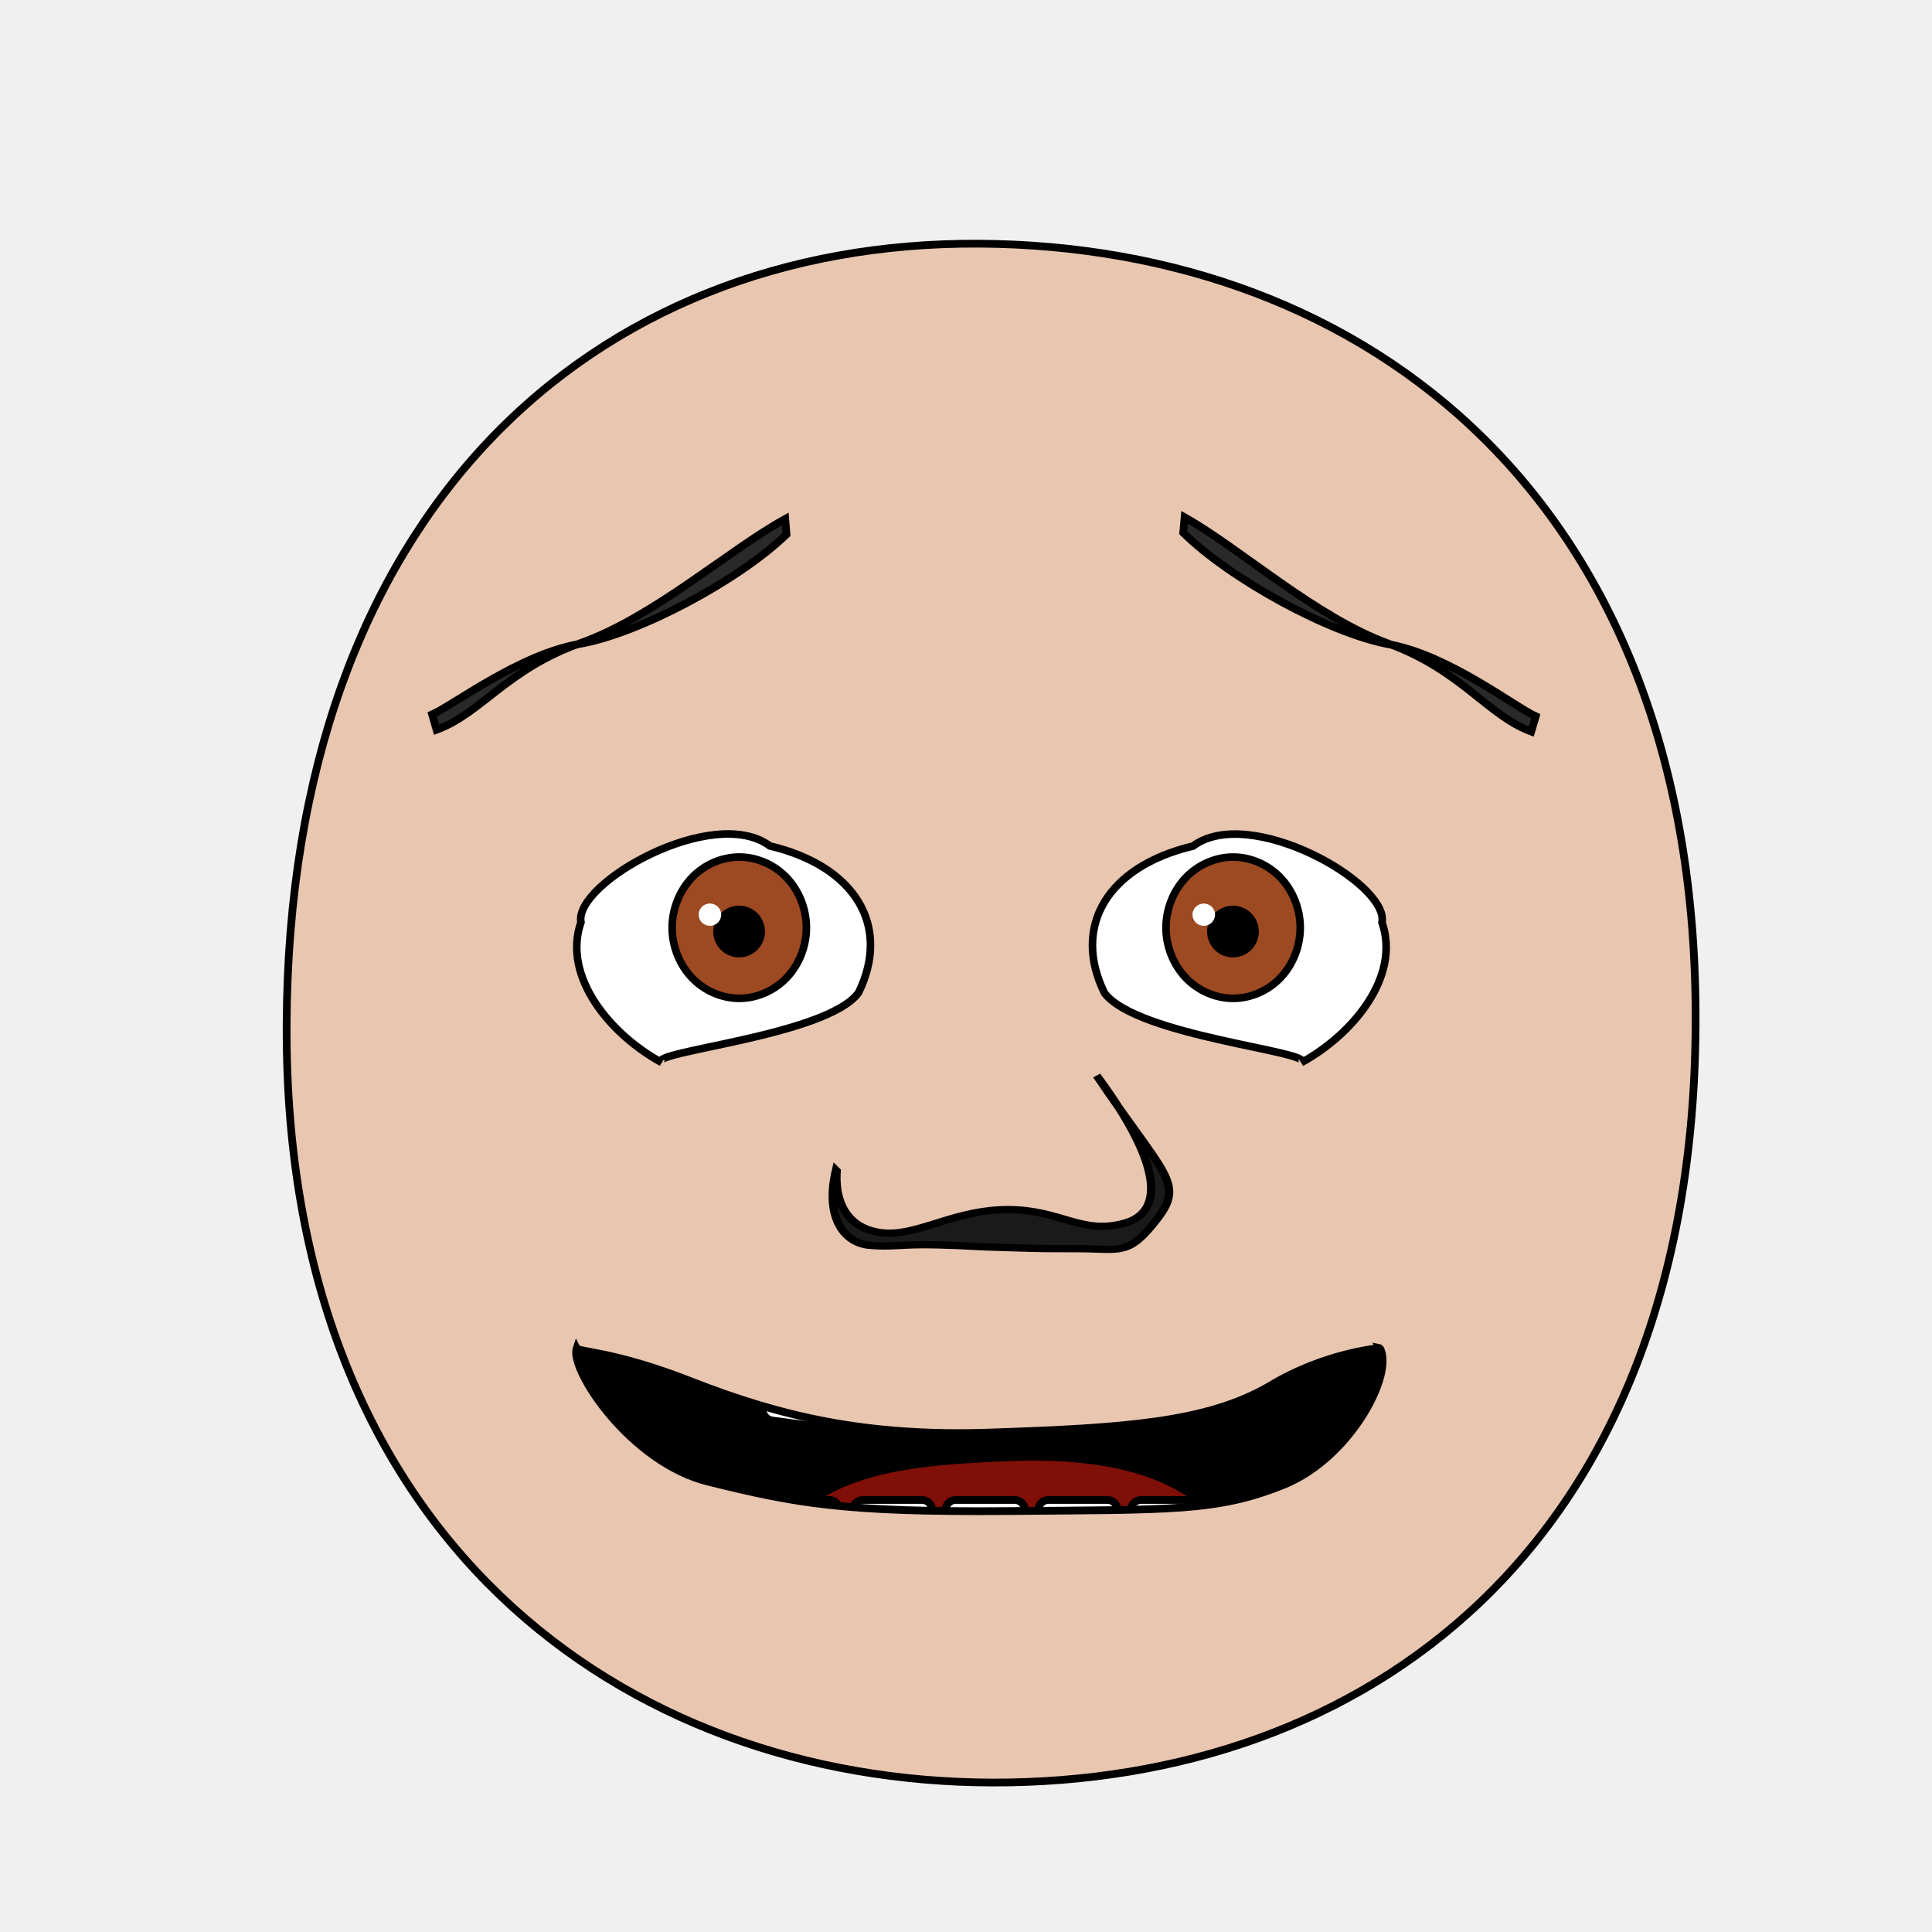
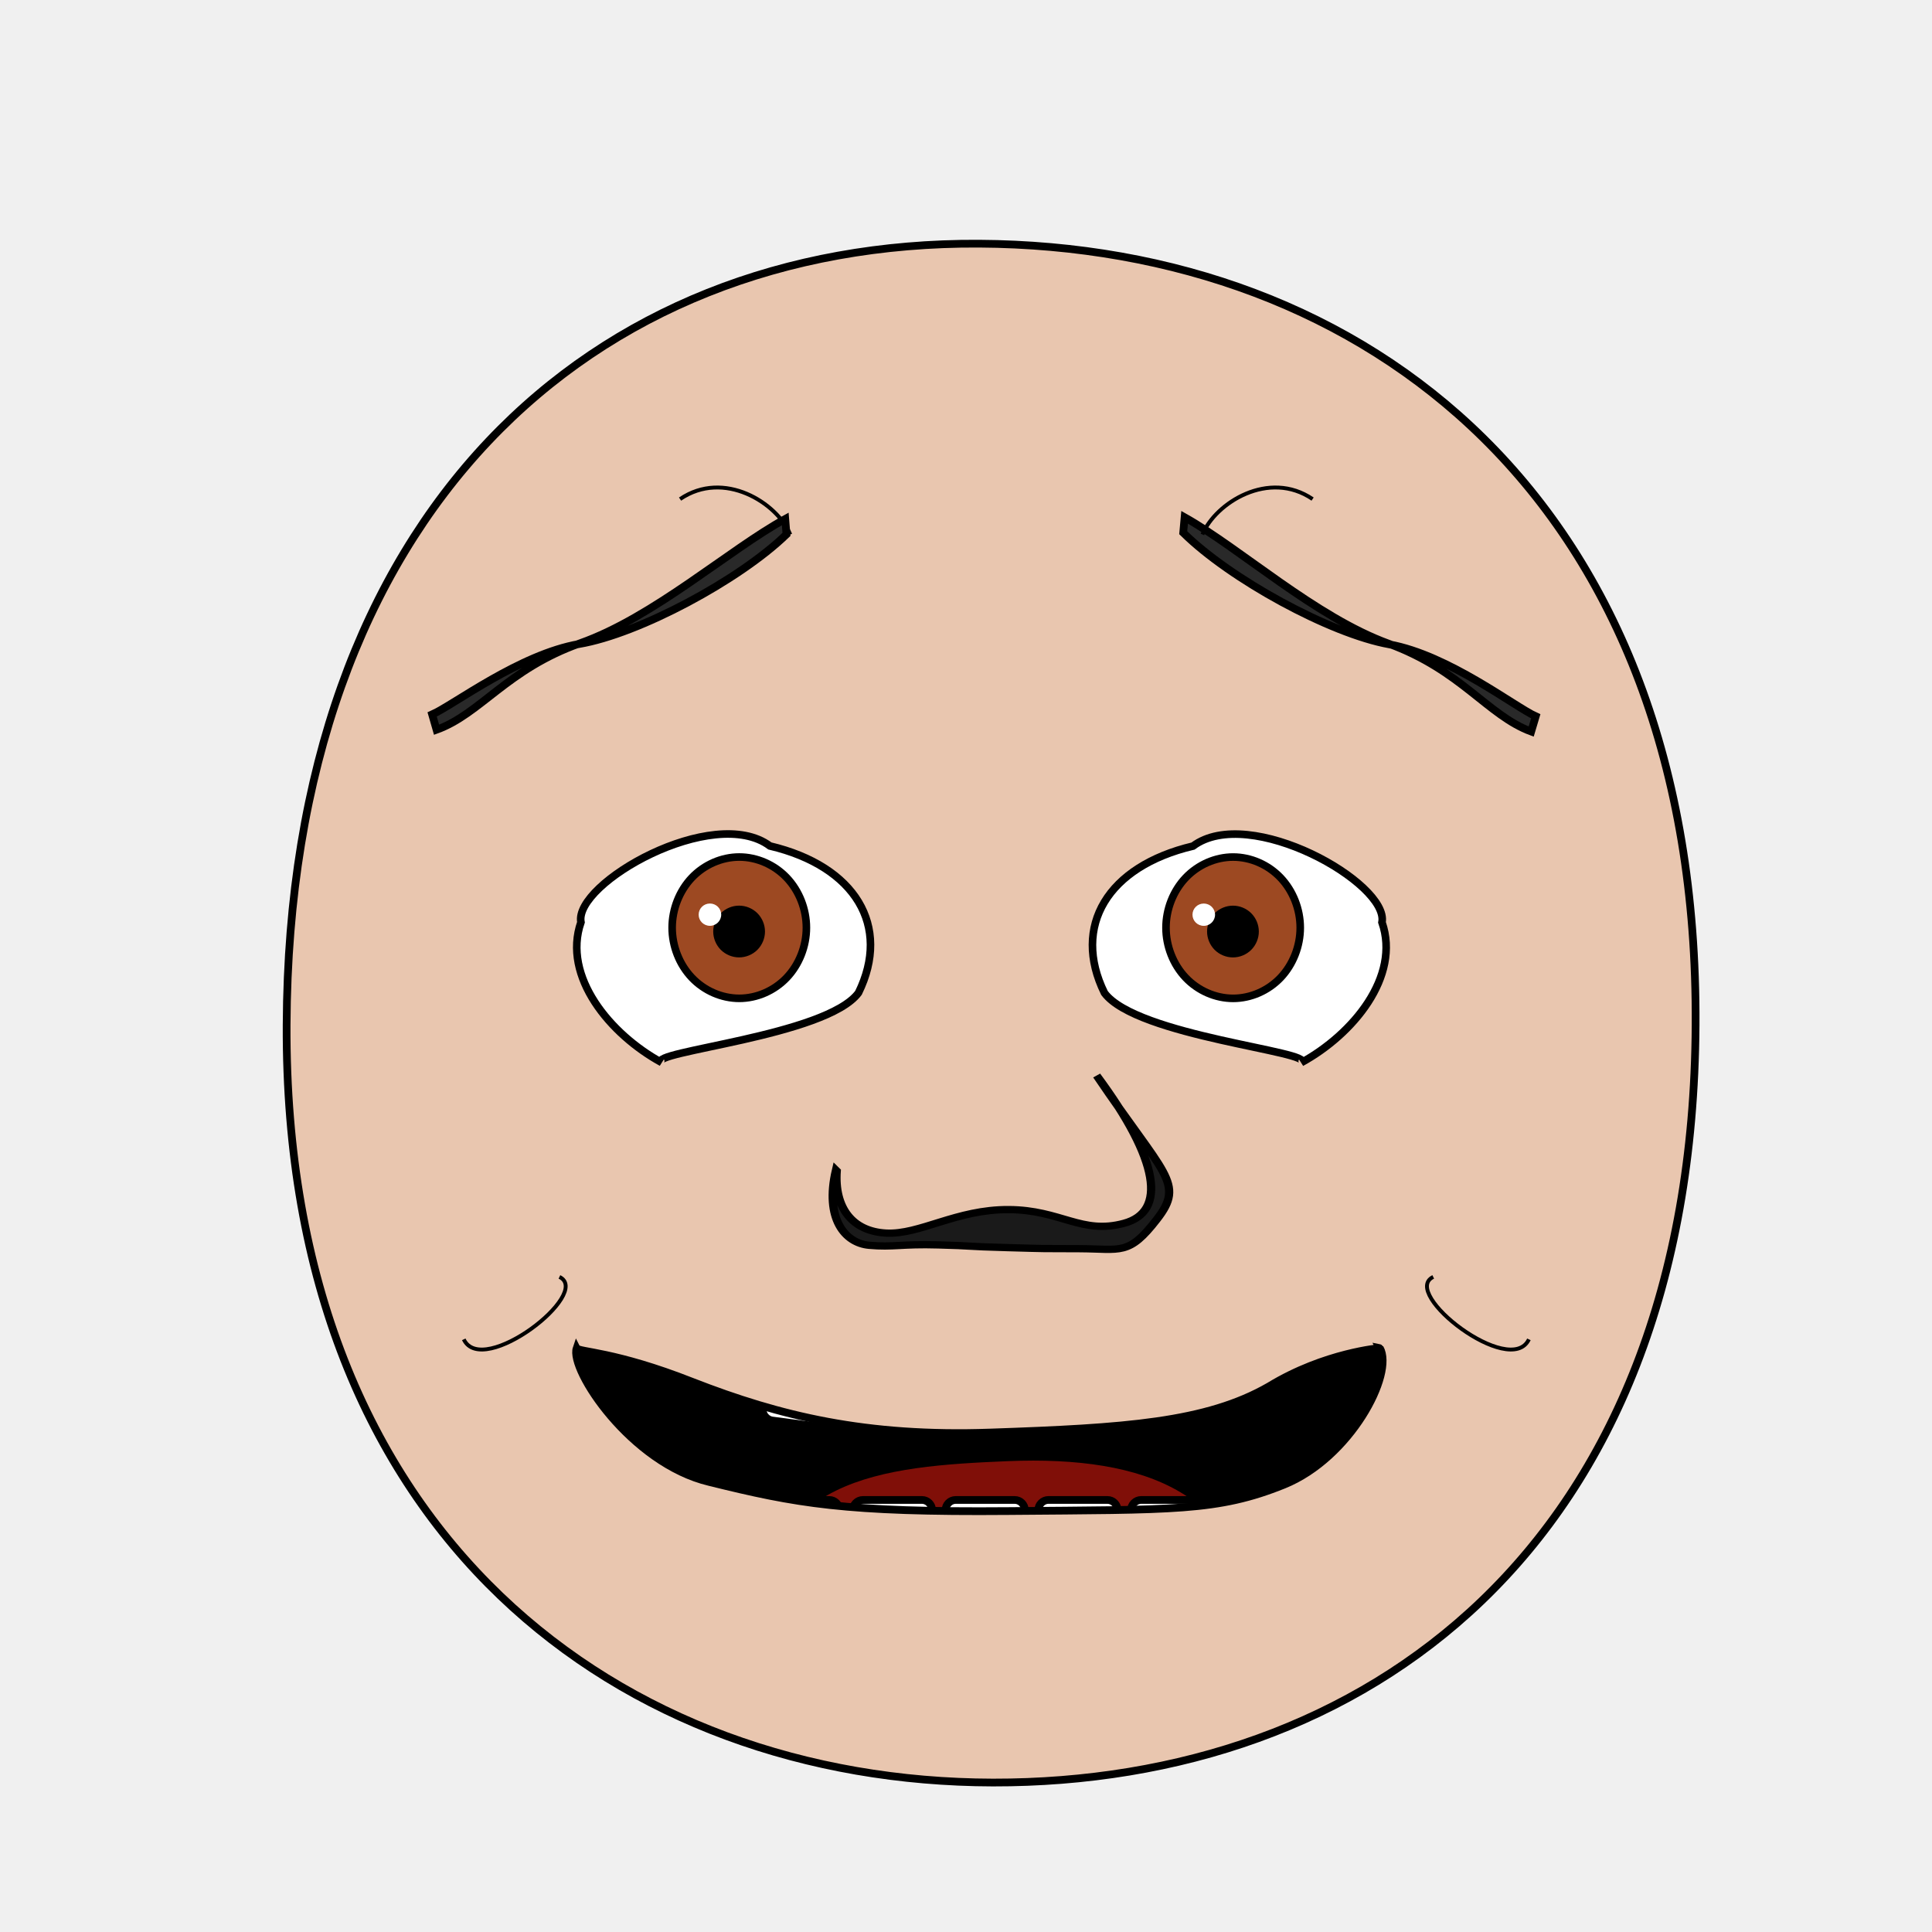
<svg xmlns="http://www.w3.org/2000/svg" xmlns:xlink="http://www.w3.org/1999/xlink" version="1.1" viewBox="0 0 250 250" id="emoticon-front-view" width="100%" height="100%">
  <defs id="defs4">
    <linearGradient id="linearGradient5745">
      <stop style="stop-color:#f4f015;stop-opacity:1" id="stop5747" offset="0" />
      <stop style="stop-color:#f68614;stop-opacity:1" id="stop5749" offset="1" />
    </linearGradient>
    <linearGradient id="linearGradient2823">
      <stop style="stop-color:#000000;stop-opacity:1" id="stop2825" offset="0" />
      <stop style="stop-color:#6f0a5a;stop-opacity:1" id="stop2827" offset="1" />
    </linearGradient>
    <clipPath id="clipPath2967">
      <use transform="translate(-55.48,15.25)" id="use2969" x="0" y="0" width="1" height="1" xlink:href="#path3622">
</use>
    </clipPath>
    <clipPath id="clipPath4022">
      <use transform="matrix(-1,0,0,1,914.21,34.34)" id="use5959" x="0" y="0" width="250" height="250" xlink:href="#path3622">
</use>
    </clipPath>
    <radialGradient cx="-15.372" cy="2.705" r="1" fx="-15.372" fy="2.705" id="radialGradient5694" xlink:href="#linearGradient5745" gradientUnits="userSpaceOnUse" gradientTransform="matrix(98.09029,121.5278,-104.4591,83.94095,1881.611,1722.677)" spreadMethod="pad">
</radialGradient>
    <linearGradient x1="107.143" y1="488.076" x2="138.571" y2="606.466" id="irisGradient" xlink:href="#linearGradient2823" gradientUnits="userSpaceOnUse" gradientTransform="translate(37.46307,-25.35117)">
</linearGradient>
    <clipPath id="clipPath-mouth" clipPathUnits="userSpaceOnUse">
      <use height="250" width="250" id="use-mouth-outline" xlink:href="#mouth-outline" y="0" x="0" />
    </clipPath>
  </defs>
  <g id="head">
    <path style="fill:#e9c6af;stroke:#000000;stroke-width:1;stroke-opacity:1" d="M 128.48,230.66 C 176.27,230.75 219.01,200.57 219.41,132.64 219.80,64.72 176.76,31.81 126.68,31.53 76.60,31.24 37.38,66.28 37.09,132.64 36.80,199.01 80.69,230.57 128.48,230.66 Z" id="path164">
</path>
  </g>
  <g transform="matrix(0.16,0,0,0.16,62.61,39.38)" style="stroke-width:4.36;stroke-miterlimit:4;stroke-dasharray:none" id="left-eye">
    <path d="M 231.36,438.04 C 300.51,454.43 329.47,502.82 302.98,556.82 276.92,591.93 131.74,604.32 143.76,613.15 102.13,590.46 63.26,543.67 78.53,499.73 72.73,468.12 185.74,404.02 231.36,438.04 Z" style="fill:#ffffff;stroke:#000000;stroke-width:6.14;stroke-miterlimit:4;stroke-opacity:1;stroke-dasharray:none" id="path3622">
</path>
    <g transform="translate(55.48,-15.25)" style="stroke-width:4.36;stroke-miterlimit:4;stroke-dasharray:none" clip-path="url(#clipPath2967)" id="lens">
      <g id="g4403">
        <path style="fill:#9d4922;fill-opacity:1;stroke:#000000;stroke-width:6.14;stroke-miterlimit:4;stroke-opacity:1;stroke-dasharray:none" d="M 205.38,519.39 C 205.38,534.35 199.53,549.21 189.48,559.79 179.43,570.37 165.31,576.53 151.09,576.53 136.88,576.53 122.76,570.37 112.71,559.79 102.66,549.21 96.80,534.35 96.80,519.39 96.80,504.43 102.66,489.56 112.71,478.98 122.76,468.40 136.88,462.24 151.09,462.24 165.31,462.24 179.43,468.40 189.48,478.98 199.53,489.56 205.38,504.43 205.38,519.39 Z" id="iris">
</path>
        <path d="M 168.82,522.49 C 168.82,527.16 166.89,531.81 163.58,535.12 160.27,538.43 155.63,540.35 150.95,540.35 146.27,540.35 141.63,538.43 138.32,535.12 135.02,531.81 133.09,527.16 133.09,522.49 133.09,517.81 135.02,513.16 138.32,509.85 141.63,506.55 146.27,504.62 150.95,504.62 155.63,504.62 160.27,506.55 163.58,509.85 166.89,513.16 168.82,517.81 168.82,522.49 Z" style="fill:#000000;fill-opacity:1;stroke:#000000;stroke-width:6.14;stroke-miterlimit:4;stroke-opacity:1;stroke-dasharray:none" id="pupil">
</path>
        <path d="M 136.48,508.86 C 136.48,513.85 132.38,517.88 127.35,517.88 122.31,517.88 118.23,513.85 118.23,508.86 118.23,503.88 122.31,499.84 127.35,499.84 132.38,499.84 136.48,503.88 136.48,508.86 Z" style="fill:#ffffff;fill-opacity:1;stroke:none" id="glare">
</path>
      </g>
      <path style="opacity:0.24;fill:#000000;stroke:#000000;stroke-width:1px;stroke-linecap:butt;stroke-linejoin:miter;stroke-opacity:1" d="M -15.80,525.59 -16.15,410.88 300.34,415.58 300.60,452.95 C 300.60,452.95 214.57,406.88 80.65,442.60 -8.22,469.46 -15.80,525.59 -15.80,525.59 Z" id="left-lid-shadow">
</path>
    </g>
  </g>
  <g transform="matrix(0.16,0,0,0.16,45.12,33.90)" style="stroke-width:4.36;stroke-miterlimit:4;stroke-dasharray:none" id="right-eye">
    <use transform="matrix(-1,0,0,1,914.21,34.34)" id="use3959" x="0" y="0" width="250" height="250" xlink:href="#path3622">
</use>
    <g clip-path="url(#clipPath4022)" id="g4015">
      <use transform="translate(564.19,19.02)" style="stroke-width:4.36;stroke-miterlimit:4;stroke-dasharray:none" id="right-lens" x="0" y="0" width="1" height="1" xlink:href="#g4403">
</use>
      <path style="opacity:0.24;fill:#000000;stroke:#000000;stroke-width:1px;stroke-linecap:butt;stroke-linejoin:miter;stroke-miterlimit:4;stroke-opacity:1;stroke-dasharray:none" d="M 554.55,543.46 589.02,369.89 788.78,407.79 870.96,517.62 C 870.96,517.62 831.29,454.33 719.56,457.46 607.82,460.59 579.54,516.14 554.55,543.46 Z" id="right-lid-shadow">
</path>
    </g>
  </g>
  <path d="M 101.77,69.15 101.61,67.15 C 94.38,71.11 84.56,79.89 75.08,83.23 65.61,86.58 62.19,92.37 56.49,94.43 L 55.92,92.45 C 58.65,91.25 67.28,84.64 74.96,83.33 82.65,82.03 95.65,75.08 101.77,69.15 Z" style="fill:#292929;fill-opacity:1;fill-rule:nonzero;stroke:#000000;stroke-width:1;stroke-miterlimit:4;stroke-opacity:1;stroke-dasharray:none" id="left-eye-brow">
</path>
  <g style="stroke-width:1" transform="matrix(1.13,0,0,1,-17.27,2.11)" id="nose">
    <path style="fill:#1a1a1a;stroke:#000000;stroke-width:0.94;stroke-miterlimit:4;stroke-dasharray:none" d="M 111.10,149.41 C 110.80,154.20 112.90,157.22 116.75,157.45 120.61,157.69 124.81,154.37 130.79,154.41 136.77,154.44 139.13,157.68 144.01,156.18 148.90,154.68 148.09,148.07 140.87,137.07 148.58,149.99 151.02,150.93 147.76,155.67 144.51,160.42 143.66,159.49 138.90,159.47 134.14,159.45 135.63,159.49 130.61,159.33 125.60,159.18 126.92,159.10 122.71,158.98 118.51,158.84 117.57,159.31 114.81,159.03 112.05,158.75 109.70,155.60 111.01,149.31 Z" id="nose-outline">
</path>
  </g>
  <use transform="matrix(-1,-0.01,-0.01,1,255.57,0.80)" id="right-eye-brow" x="0" y="0" width="250" height="250" xlink:href="#left-eye-brow">
</use>
  <g id="mouth">
    <g id="mouth-interior" clip-path="url(#clipPath-mouth)">
      <rect style="fill:#000000;fill-opacity:1;stroke:none" y="159.934" x="68.16" height="66.556" width="119.944" id="mouth-background">
</rect>
      <path d="M 98.34,211.42 C 98.01,191.12 114.23,189.74 130.46,189.07 148.01,188.36 161.92,193.11 161.92,211.42 140.73,211.42 119.54,211.42 98.34,211.42 Z" style="fill:#800f08;fill-opacity:1;stroke:none" id="tongue">
</path>
      <g style="stroke:#000000;stroke-opacity:1" transform="translate(4,-2.30)" id="upper-teeth" morph="fix-children">
        <rect style="fill:#ffffff;fill-opacity:1;stroke:#000000;stroke-width:1.004;stroke-opacity:1" id="tooth-02" width="10.356" height="15.123" x="95.524" y="158.195" ry="1.325" rx="1.336" transform="matrix(0.991225,0.1321854,0,1,0,0)">
</rect>
-         <rect style="fill:#ffffff;fill-opacity:1;stroke:#000000;stroke-opacity:1" rx="1.325" ry="1.325" y="172.091" x="106.352" height="15.123" width="10.265" id="tooth-03">
+         <rect style="fill:#ffffff;fill-opacity:1;stroke:#000000;stroke-width:1;stroke-opacity:1" rx="1.325" ry="1.325" y="169.934" x="106.375" height="15.123" width="10.267" id="tooth-03" transform="matrix(0.999781,0.02092668,0,1,0,0)">
</rect>
-         <rect style="fill:#ffffff;fill-opacity:1;stroke:#000000;stroke-opacity:1" id="tooth-04" width="10.265" height="15.123" x="118.352" y="172.091" ry="1.325" rx="1.325">
+         <rect style="fill:#ffffff;fill-opacity:1;stroke:#000000;stroke-opacity:1" id="tooth-04" width="10.265" height="15.123" x="118.352" y="172.327" ry="1.325" rx="1.325">
</rect>
-         <rect style="fill:#ffffff;fill-opacity:1;stroke:#000000;stroke-opacity:1" rx="1.325" ry="1.325" y="172.091" x="130.352" height="15.123" width="10.265" id="tooth-05">
+         <rect style="fill:#ffffff;fill-opacity:1;stroke:#000000;stroke-width:1;stroke-opacity:1" rx="1.325" ry="1.325" y="174.986" x="130.381" height="15.123" width="10.267" id="tooth-05" transform="matrix(0.999781,-0.02092669,0,1,0,0)">
</rect>
-         <rect style="fill:#ffffff;fill-opacity:1;stroke:#000000;stroke-width:1.006;stroke-opacity:1" id="tooth-06" width="10.394" height="15.123" x="144.054" y="194.764" ry="1.325" rx="1.341" transform="matrix(0.9876076,-0.1569434,0,1,0,0)">
+         <rect style="fill:#ffffff;fill-opacity:1;stroke:#000000;stroke-width:1.006;stroke-opacity:1" id="tooth-06" width="10.394" height="15.123" x="144.054" y="194.646" ry="1.325" rx="1.341" transform="matrix(0.9876076,-0.1569434,0,1,0,0)">
</rect>
      </g>
      <g style="stroke:#000000;stroke-opacity:1" transform="translate(4,22)" id="lower-teeth">
        <rect style="fill:#ffffff;fill-opacity:1;stroke:#000000;stroke-opacity:1" rx="1.325" ry="1.325" y="172.091" x="94.352" height="15.123" width="10.265" id="tooth-09">
</rect>
        <rect style="fill:#ffffff;fill-opacity:1;stroke:#000000;stroke-opacity:1" id="tooth-10" width="10.265" height="15.123" x="106.352" y="172.091" ry="1.325" rx="1.325">
</rect>
        <rect style="fill:#ffffff;fill-opacity:1;stroke:#000000;stroke-opacity:1" rx="1.325" ry="1.325" y="172.091" x="118.352" height="15.123" width="10.265" id="tooth-11">
</rect>
        <rect style="fill:#ffffff;fill-opacity:1;stroke:#000000;stroke-opacity:1" id="tooth-12" width="10.265" height="15.123" x="130.352" y="172.091" ry="1.325" rx="1.325">
</rect>
        <rect style="fill:#ffffff;fill-opacity:1;stroke:#000000;stroke-opacity:1" rx="1.325" ry="1.325" y="172.091" x="142.352" height="15.123" width="10.265" id="tooth-13">
</rect>
      </g>
    </g>
    <path d="M 178.55,174.43 C 180.45,177.78 174.72,188.65 166.14,192.12 157.56,195.59 151.74,195.35 130.55,195.53 109.35,195.71 103.00,194.54 91.80,191.77 81.64,189.36 73.67,177.22 74.62,174.45 74.90,174.98 79.53,174.84 89.59,178.81 100.94,183.24 112.00,185.93 128.16,185.37 145.52,184.78 156.10,184.07 164.22,179.39 171.48,174.96 178.66,174.45 178.55,174.43 Z" style="fill:none;stroke:#000000;stroke-width:1px;stroke-miterlimit:4;stroke-opacity:1" id="mouth-outline">
</path>
  </g>
+   <g style="stroke-width:0.50;stroke-miterlimit:4;stroke-dasharray:none" id="wrinkles">
+     <path d="M 88,64.58 C 93.67,60.72 100.56,65.07 102.26,69.16" style="fill:none;stroke:#000000;stroke-width:0.50;stroke-linecap:butt;stroke-linejoin:miter;stroke-miterlimit:4;stroke-opacity:1;stroke-dasharray:none" id="wrinkle-left-brow">
+ </path>
+     <path d="M 60.01,173.31 C 62.40,178.39 76.72,167.32 72.39,165.23" style="fill:none;stroke:#000000;stroke-width:0.50;stroke-linecap:butt;stroke-linejoin:miter;stroke-opacity:1;stroke-miterlimit:4;stroke-dasharray:none" id="wrinkle-left-cheek">
+ </path>
+     <use transform="matrix(-1,0,0,1,257.85,0)" style="stroke-width:0.50;stroke-miterlimit:4;stroke-dasharray:none" height="250" width="250" id="wrinkle-right-brow" xlink:href="#wrinkle-left-brow" y="0" x="0">
+ </use>
+     <use transform="matrix(-1,0,0,1,257.85,0)" style="stroke-width:0.50;stroke-miterlimit:4;stroke-dasharray:none" height="250" width="250" id="wrinkle-right-cheek" xlink:href="#wrinkle-left-cheek" y="0" x="0">
+ </use>
+   </g>
</svg>
